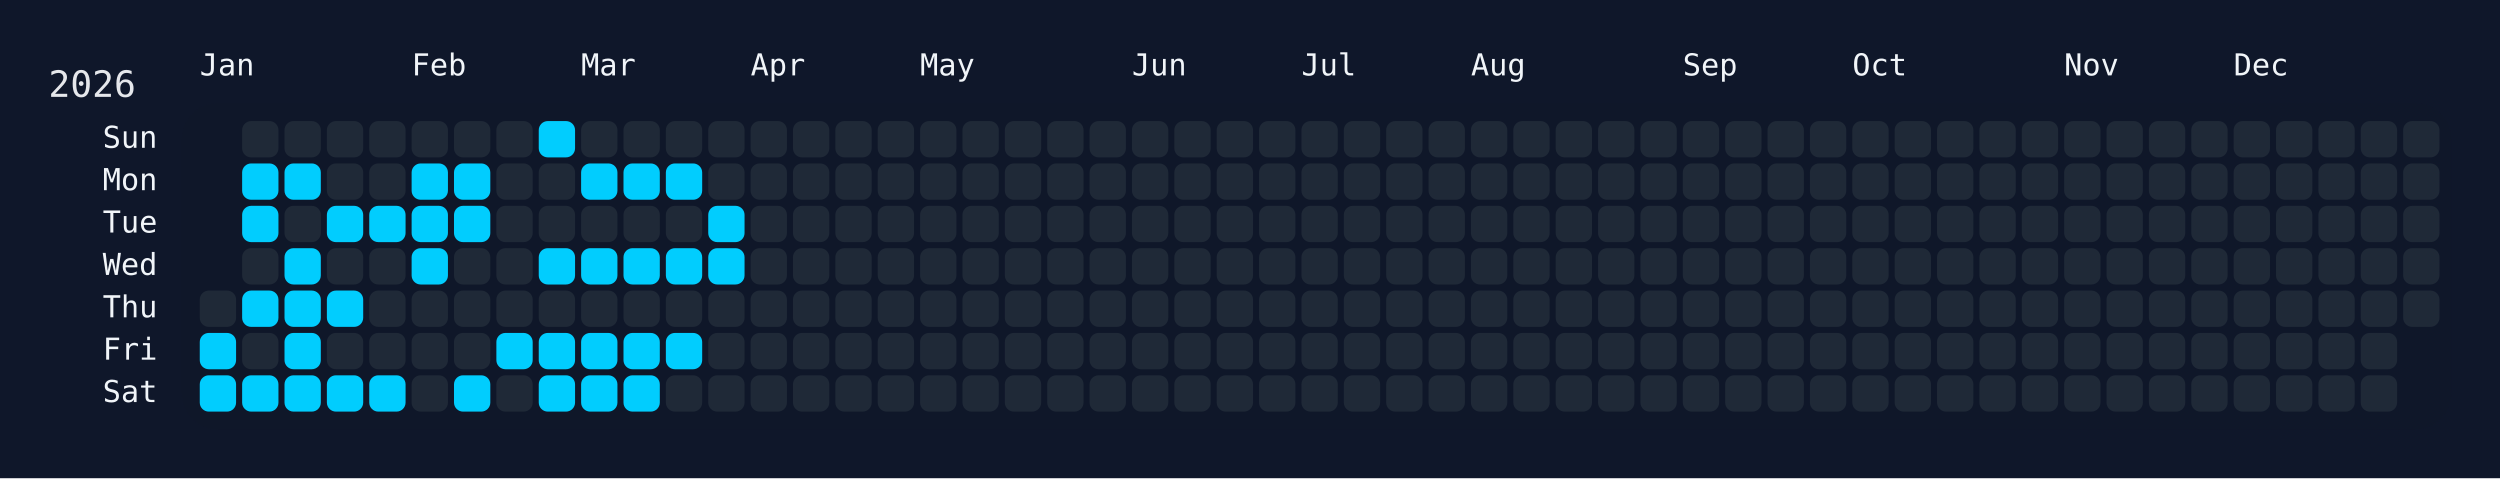
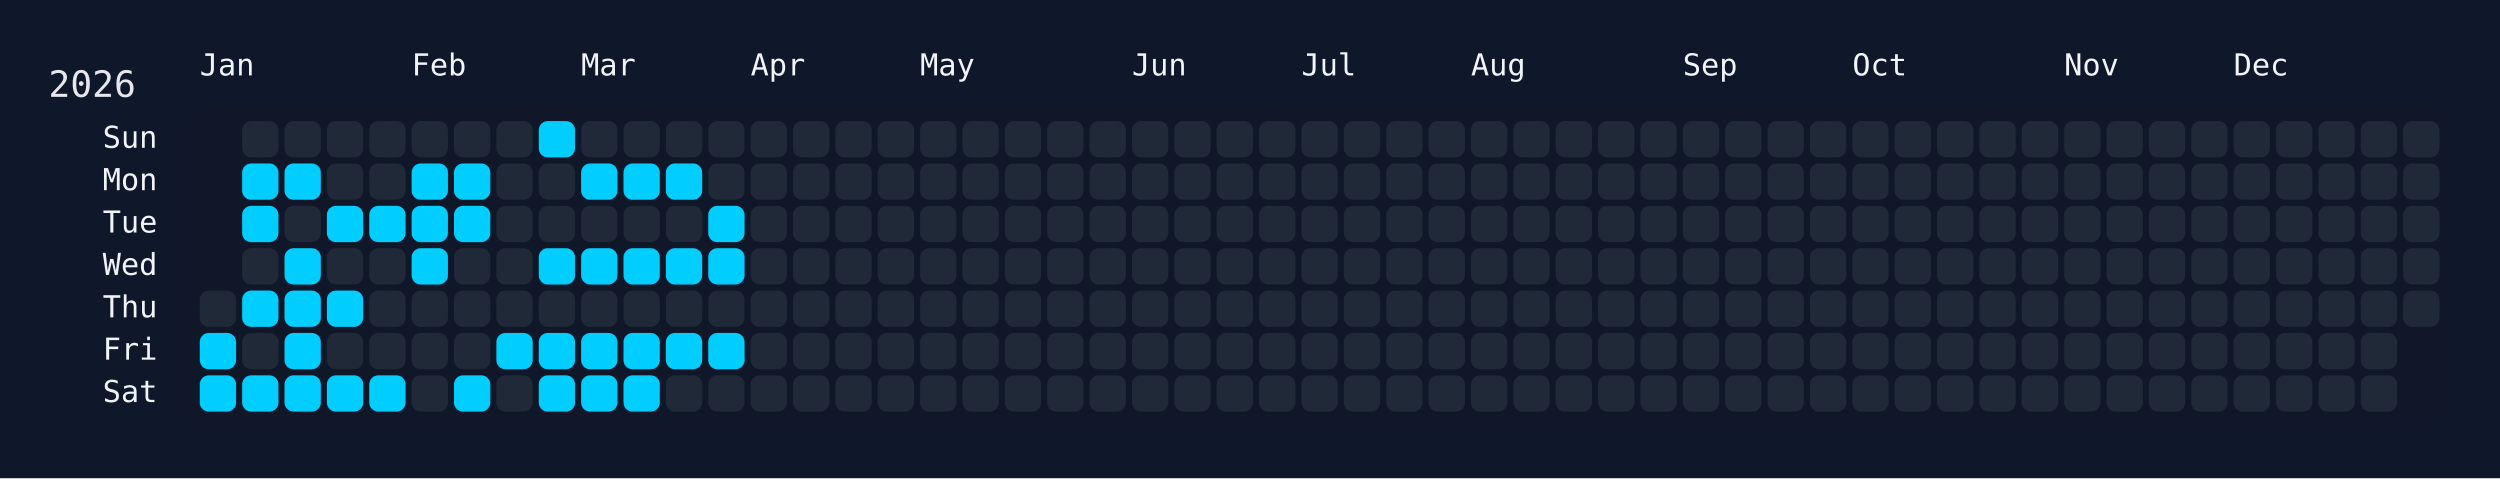
<svg xmlns="http://www.w3.org/2000/svg" width="826" height="158" viewBox="0 0 826 158">
  <rect width="826" height="158" fill="#0f172a" />
  <rect x="60" y="34" width="750" height="108" rx="12" ry="12" fill="rgba(15, 23, 42, 0.8)" />
  <text x="16" y="32" font-size="12" fill="#e5e7eb" font-family="JetBrains Mono, ui-monospace, SFMono-Regular, Menlo, Monaco, Consolas, monospace">2026</text>
  <text x="66" y="18" font-size="10" fill="#f1f5f9" font-family="JetBrains Mono, ui-monospace, SFMono-Regular, Menlo, Monaco, Consolas, monospace" dominant-baseline="hanging">Jan</text>
  <text x="136" y="18" font-size="10" fill="#f1f5f9" font-family="JetBrains Mono, ui-monospace, SFMono-Regular, Menlo, Monaco, Consolas, monospace" dominant-baseline="hanging">Feb</text>
  <text x="192" y="18" font-size="10" fill="#f1f5f9" font-family="JetBrains Mono, ui-monospace, SFMono-Regular, Menlo, Monaco, Consolas, monospace" dominant-baseline="hanging">Mar</text>
  <text x="248" y="18" font-size="10" fill="#f1f5f9" font-family="JetBrains Mono, ui-monospace, SFMono-Regular, Menlo, Monaco, Consolas, monospace" dominant-baseline="hanging">Apr</text>
  <text x="304" y="18" font-size="10" fill="#f1f5f9" font-family="JetBrains Mono, ui-monospace, SFMono-Regular, Menlo, Monaco, Consolas, monospace" dominant-baseline="hanging">May</text>
  <text x="374" y="18" font-size="10" fill="#f1f5f9" font-family="JetBrains Mono, ui-monospace, SFMono-Regular, Menlo, Monaco, Consolas, monospace" dominant-baseline="hanging">Jun</text>
  <text x="430" y="18" font-size="10" fill="#f1f5f9" font-family="JetBrains Mono, ui-monospace, SFMono-Regular, Menlo, Monaco, Consolas, monospace" dominant-baseline="hanging">Jul</text>
  <text x="486" y="18" font-size="10" fill="#f1f5f9" font-family="JetBrains Mono, ui-monospace, SFMono-Regular, Menlo, Monaco, Consolas, monospace" dominant-baseline="hanging">Aug</text>
  <text x="556" y="18" font-size="10" fill="#f1f5f9" font-family="JetBrains Mono, ui-monospace, SFMono-Regular, Menlo, Monaco, Consolas, monospace" dominant-baseline="hanging">Sep</text>
  <text x="612" y="18" font-size="10" fill="#f1f5f9" font-family="JetBrains Mono, ui-monospace, SFMono-Regular, Menlo, Monaco, Consolas, monospace" dominant-baseline="hanging">Oct</text>
  <text x="682" y="18" font-size="10" fill="#f1f5f9" font-family="JetBrains Mono, ui-monospace, SFMono-Regular, Menlo, Monaco, Consolas, monospace" dominant-baseline="hanging">Nov</text>
  <text x="738" y="18" font-size="10" fill="#f1f5f9" font-family="JetBrains Mono, ui-monospace, SFMono-Regular, Menlo, Monaco, Consolas, monospace" dominant-baseline="hanging">Dec</text>
  <text x="52" y="46.0" font-size="10" fill="#f1f5f9" font-family="JetBrains Mono, ui-monospace, SFMono-Regular, Menlo, Monaco, Consolas, monospace" text-anchor="end" dominant-baseline="middle">Sun</text>
  <text x="52" y="60.0" font-size="10" fill="#f1f5f9" font-family="JetBrains Mono, ui-monospace, SFMono-Regular, Menlo, Monaco, Consolas, monospace" text-anchor="end" dominant-baseline="middle">Mon</text>
  <text x="52" y="74.0" font-size="10" fill="#f1f5f9" font-family="JetBrains Mono, ui-monospace, SFMono-Regular, Menlo, Monaco, Consolas, monospace" text-anchor="end" dominant-baseline="middle">Tue</text>
  <text x="52" y="88.0" font-size="10" fill="#f1f5f9" font-family="JetBrains Mono, ui-monospace, SFMono-Regular, Menlo, Monaco, Consolas, monospace" text-anchor="end" dominant-baseline="middle">Wed</text>
  <text x="52" y="102.0" font-size="10" fill="#f1f5f9" font-family="JetBrains Mono, ui-monospace, SFMono-Regular, Menlo, Monaco, Consolas, monospace" text-anchor="end" dominant-baseline="middle">Thu</text>
  <text x="52" y="116.0" font-size="10" fill="#f1f5f9" font-family="JetBrains Mono, ui-monospace, SFMono-Regular, Menlo, Monaco, Consolas, monospace" text-anchor="end" dominant-baseline="middle">Fri</text>
  <text x="52" y="130.0" font-size="10" fill="#f1f5f9" font-family="JetBrains Mono, ui-monospace, SFMono-Regular, Menlo, Monaco, Consolas, monospace" text-anchor="end" dominant-baseline="middle">Sat</text>
  <g transform="translate(66,40)">
    <rect x="0" y="56" width="12" height="12" rx="3" ry="3" fill="#1f2937" data-date="2026-01-01" />
    <rect x="0" y="70" width="12" height="12" rx="3" ry="3" fill="#01cdfe" data-date="2026-01-02" />
    <rect x="0" y="84" width="12" height="12" rx="3" ry="3" fill="#01cdfe" data-date="2026-01-03" />
    <rect x="14" y="0" width="12" height="12" rx="3" ry="3" fill="#1f2937" data-date="2026-01-04" />
    <rect x="14" y="14" width="12" height="12" rx="3" ry="3" fill="#01cdfe" data-date="2026-01-05" />
    <rect x="14" y="28" width="12" height="12" rx="3" ry="3" fill="#01cdfe" data-date="2026-01-06" />
    <rect x="14" y="42" width="12" height="12" rx="3" ry="3" fill="#1f2937" data-date="2026-01-07" />
    <rect x="14" y="56" width="12" height="12" rx="3" ry="3" fill="#01cdfe" data-date="2026-01-08" />
    <rect x="14" y="70" width="12" height="12" rx="3" ry="3" fill="#1f2937" data-date="2026-01-09" />
    <rect x="14" y="84" width="12" height="12" rx="3" ry="3" fill="#01cdfe" data-date="2026-01-10" />
    <rect x="28" y="0" width="12" height="12" rx="3" ry="3" fill="#1f2937" data-date="2026-01-11" />
    <rect x="28" y="14" width="12" height="12" rx="3" ry="3" fill="#01cdfe" data-date="2026-01-12" />
    <rect x="28" y="28" width="12" height="12" rx="3" ry="3" fill="#1f2937" data-date="2026-01-13" />
    <rect x="28" y="42" width="12" height="12" rx="3" ry="3" fill="#01cdfe" data-date="2026-01-14" />
    <rect x="28" y="56" width="12" height="12" rx="3" ry="3" fill="#01cdfe" data-date="2026-01-15" />
    <rect x="28" y="70" width="12" height="12" rx="3" ry="3" fill="#01cdfe" data-date="2026-01-16" />
    <rect x="28" y="84" width="12" height="12" rx="3" ry="3" fill="#01cdfe" data-date="2026-01-17" />
    <rect x="42" y="0" width="12" height="12" rx="3" ry="3" fill="#1f2937" data-date="2026-01-18" />
    <rect x="42" y="14" width="12" height="12" rx="3" ry="3" fill="#1f2937" data-date="2026-01-19" />
    <rect x="42" y="28" width="12" height="12" rx="3" ry="3" fill="#01cdfe" data-date="2026-01-20" />
    <rect x="42" y="42" width="12" height="12" rx="3" ry="3" fill="#1f2937" data-date="2026-01-21" />
    <rect x="42" y="56" width="12" height="12" rx="3" ry="3" fill="#01cdfe" data-date="2026-01-22" />
    <rect x="42" y="70" width="12" height="12" rx="3" ry="3" fill="#1f2937" data-date="2026-01-23" />
    <rect x="42" y="84" width="12" height="12" rx="3" ry="3" fill="#01cdfe" data-date="2026-01-24" />
    <rect x="56" y="0" width="12" height="12" rx="3" ry="3" fill="#1f2937" data-date="2026-01-25" />
    <rect x="56" y="14" width="12" height="12" rx="3" ry="3" fill="#1f2937" data-date="2026-01-26" />
    <rect x="56" y="28" width="12" height="12" rx="3" ry="3" fill="#01cdfe" data-date="2026-01-27" />
    <rect x="56" y="42" width="12" height="12" rx="3" ry="3" fill="#1f2937" data-date="2026-01-28" />
    <rect x="56" y="56" width="12" height="12" rx="3" ry="3" fill="#1f2937" data-date="2026-01-29" />
    <rect x="56" y="70" width="12" height="12" rx="3" ry="3" fill="#1f2937" data-date="2026-01-30" />
    <rect x="56" y="84" width="12" height="12" rx="3" ry="3" fill="#01cdfe" data-date="2026-01-31" />
    <rect x="70" y="0" width="12" height="12" rx="3" ry="3" fill="#1f2937" data-date="2026-02-01" />
    <rect x="70" y="14" width="12" height="12" rx="3" ry="3" fill="#01cdfe" data-date="2026-02-02" />
    <rect x="70" y="28" width="12" height="12" rx="3" ry="3" fill="#01cdfe" data-date="2026-02-03" />
    <rect x="70" y="42" width="12" height="12" rx="3" ry="3" fill="#01cdfe" data-date="2026-02-04" />
    <rect x="70" y="56" width="12" height="12" rx="3" ry="3" fill="#1f2937" data-date="2026-02-05" />
    <rect x="70" y="70" width="12" height="12" rx="3" ry="3" fill="#1f2937" data-date="2026-02-06" />
    <rect x="70" y="84" width="12" height="12" rx="3" ry="3" fill="#1f2937" data-date="2026-02-07" />
    <rect x="84" y="0" width="12" height="12" rx="3" ry="3" fill="#1f2937" data-date="2026-02-08" />
    <rect x="84" y="14" width="12" height="12" rx="3" ry="3" fill="#01cdfe" data-date="2026-02-09" />
    <rect x="84" y="28" width="12" height="12" rx="3" ry="3" fill="#01cdfe" data-date="2026-02-10" />
    <rect x="84" y="42" width="12" height="12" rx="3" ry="3" fill="#1f2937" data-date="2026-02-11" />
    <rect x="84" y="56" width="12" height="12" rx="3" ry="3" fill="#1f2937" data-date="2026-02-12" />
    <rect x="84" y="70" width="12" height="12" rx="3" ry="3" fill="#1f2937" data-date="2026-02-13" />
    <rect x="84" y="84" width="12" height="12" rx="3" ry="3" fill="#01cdfe" data-date="2026-02-14" />
    <rect x="98" y="0" width="12" height="12" rx="3" ry="3" fill="#1f2937" data-date="2026-02-15" />
    <rect x="98" y="14" width="12" height="12" rx="3" ry="3" fill="#1f2937" data-date="2026-02-16" />
    <rect x="98" y="28" width="12" height="12" rx="3" ry="3" fill="#1f2937" data-date="2026-02-17" />
    <rect x="98" y="42" width="12" height="12" rx="3" ry="3" fill="#1f2937" data-date="2026-02-18" />
    <rect x="98" y="56" width="12" height="12" rx="3" ry="3" fill="#1f2937" data-date="2026-02-19" />
    <rect x="98" y="70" width="12" height="12" rx="3" ry="3" fill="#01cdfe" data-date="2026-02-20" />
    <rect x="98" y="84" width="12" height="12" rx="3" ry="3" fill="#1f2937" data-date="2026-02-21" />
    <rect x="112" y="0" width="12" height="12" rx="3" ry="3" fill="#01cdfe" data-date="2026-02-22" />
    <rect x="112" y="14" width="12" height="12" rx="3" ry="3" fill="#1f2937" data-date="2026-02-23" />
    <rect x="112" y="28" width="12" height="12" rx="3" ry="3" fill="#1f2937" data-date="2026-02-24" />
    <rect x="112" y="42" width="12" height="12" rx="3" ry="3" fill="#01cdfe" data-date="2026-02-25" />
    <rect x="112" y="56" width="12" height="12" rx="3" ry="3" fill="#1f2937" data-date="2026-02-26" />
    <rect x="112" y="70" width="12" height="12" rx="3" ry="3" fill="#01cdfe" data-date="2026-02-27" />
    <rect x="112" y="84" width="12" height="12" rx="3" ry="3" fill="#01cdfe" data-date="2026-02-28" />
    <rect x="126" y="0" width="12" height="12" rx="3" ry="3" fill="#1f2937" data-date="2026-03-01" />
    <rect x="126" y="14" width="12" height="12" rx="3" ry="3" fill="#01cdfe" data-date="2026-03-02" />
    <rect x="126" y="28" width="12" height="12" rx="3" ry="3" fill="#1f2937" data-date="2026-03-03" />
    <rect x="126" y="42" width="12" height="12" rx="3" ry="3" fill="#01cdfe" data-date="2026-03-04" />
    <rect x="126" y="56" width="12" height="12" rx="3" ry="3" fill="#1f2937" data-date="2026-03-05" />
    <rect x="126" y="70" width="12" height="12" rx="3" ry="3" fill="#01cdfe" data-date="2026-03-06" />
    <rect x="126" y="84" width="12" height="12" rx="3" ry="3" fill="#01cdfe" data-date="2026-03-07" />
    <rect x="140" y="0" width="12" height="12" rx="3" ry="3" fill="#1f2937" data-date="2026-03-08" />
    <rect x="140" y="14" width="12" height="12" rx="3" ry="3" fill="#01cdfe" data-date="2026-03-09" />
    <rect x="140" y="28" width="12" height="12" rx="3" ry="3" fill="#1f2937" data-date="2026-03-10" />
    <rect x="140" y="42" width="12" height="12" rx="3" ry="3" fill="#01cdfe" data-date="2026-03-11" />
    <rect x="140" y="56" width="12" height="12" rx="3" ry="3" fill="#1f2937" data-date="2026-03-12" />
    <rect x="140" y="70" width="12" height="12" rx="3" ry="3" fill="#01cdfe" data-date="2026-03-13" />
    <rect x="140" y="84" width="12" height="12" rx="3" ry="3" fill="#01cdfe" data-date="2026-03-14" />
    <rect x="154" y="0" width="12" height="12" rx="3" ry="3" fill="#1f2937" data-date="2026-03-15" />
    <rect x="154" y="14" width="12" height="12" rx="3" ry="3" fill="#01cdfe" data-date="2026-03-16" />
    <rect x="154" y="28" width="12" height="12" rx="3" ry="3" fill="#1f2937" data-date="2026-03-17" />
    <rect x="154" y="42" width="12" height="12" rx="3" ry="3" fill="#01cdfe" data-date="2026-03-18" />
    <rect x="154" y="56" width="12" height="12" rx="3" ry="3" fill="#1f2937" data-date="2026-03-19" />
    <rect x="154" y="70" width="12" height="12" rx="3" ry="3" fill="#01cdfe" data-date="2026-03-20" />
    <rect x="154" y="84" width="12" height="12" rx="3" ry="3" fill="#1f2937" data-date="2026-03-21" />
    <rect x="168" y="0" width="12" height="12" rx="3" ry="3" fill="#1f2937" data-date="2026-03-22" />
    <rect x="168" y="14" width="12" height="12" rx="3" ry="3" fill="#1f2937" data-date="2026-03-23" />
    <rect x="168" y="28" width="12" height="12" rx="3" ry="3" fill="#01cdfe" data-date="2026-03-24" />
    <rect x="168" y="42" width="12" height="12" rx="3" ry="3" fill="#01cdfe" data-date="2026-03-25" />
    <rect x="168" y="56" width="12" height="12" rx="3" ry="3" fill="#1f2937" data-date="2026-03-26" />
-     <rect x="168" y="70" width="12" height="12" rx="3" ry="3" fill="#1f2937" data-date="2026-03-27" />
+     <rect x="168" y="70" width="12" height="12" rx="3" ry="3" fill="#01cdfe" data-date="2026-03-27" />
    <rect x="168" y="84" width="12" height="12" rx="3" ry="3" fill="#1f2937" data-date="2026-03-28" />
    <rect x="182" y="0" width="12" height="12" rx="3" ry="3" fill="#1f2937" data-date="2026-03-29" />
    <rect x="182" y="14" width="12" height="12" rx="3" ry="3" fill="#1f2937" data-date="2026-03-30" />
    <rect x="182" y="28" width="12" height="12" rx="3" ry="3" fill="#1f2937" data-date="2026-03-31" />
    <rect x="182" y="42" width="12" height="12" rx="3" ry="3" fill="#1f2937" data-date="2026-04-01" />
    <rect x="182" y="56" width="12" height="12" rx="3" ry="3" fill="#1f2937" data-date="2026-04-02" />
    <rect x="182" y="70" width="12" height="12" rx="3" ry="3" fill="#1f2937" data-date="2026-04-03" />
    <rect x="182" y="84" width="12" height="12" rx="3" ry="3" fill="#1f2937" data-date="2026-04-04" />
    <rect x="196" y="0" width="12" height="12" rx="3" ry="3" fill="#1f2937" data-date="2026-04-05" />
    <rect x="196" y="14" width="12" height="12" rx="3" ry="3" fill="#1f2937" data-date="2026-04-06" />
    <rect x="196" y="28" width="12" height="12" rx="3" ry="3" fill="#1f2937" data-date="2026-04-07" />
    <rect x="196" y="42" width="12" height="12" rx="3" ry="3" fill="#1f2937" data-date="2026-04-08" />
    <rect x="196" y="56" width="12" height="12" rx="3" ry="3" fill="#1f2937" data-date="2026-04-09" />
    <rect x="196" y="70" width="12" height="12" rx="3" ry="3" fill="#1f2937" data-date="2026-04-10" />
    <rect x="196" y="84" width="12" height="12" rx="3" ry="3" fill="#1f2937" data-date="2026-04-11" />
    <rect x="210" y="0" width="12" height="12" rx="3" ry="3" fill="#1f2937" data-date="2026-04-12" />
    <rect x="210" y="14" width="12" height="12" rx="3" ry="3" fill="#1f2937" data-date="2026-04-13" />
    <rect x="210" y="28" width="12" height="12" rx="3" ry="3" fill="#1f2937" data-date="2026-04-14" />
    <rect x="210" y="42" width="12" height="12" rx="3" ry="3" fill="#1f2937" data-date="2026-04-15" />
    <rect x="210" y="56" width="12" height="12" rx="3" ry="3" fill="#1f2937" data-date="2026-04-16" />
    <rect x="210" y="70" width="12" height="12" rx="3" ry="3" fill="#1f2937" data-date="2026-04-17" />
    <rect x="210" y="84" width="12" height="12" rx="3" ry="3" fill="#1f2937" data-date="2026-04-18" />
    <rect x="224" y="0" width="12" height="12" rx="3" ry="3" fill="#1f2937" data-date="2026-04-19" />
    <rect x="224" y="14" width="12" height="12" rx="3" ry="3" fill="#1f2937" data-date="2026-04-20" />
    <rect x="224" y="28" width="12" height="12" rx="3" ry="3" fill="#1f2937" data-date="2026-04-21" />
    <rect x="224" y="42" width="12" height="12" rx="3" ry="3" fill="#1f2937" data-date="2026-04-22" />
    <rect x="224" y="56" width="12" height="12" rx="3" ry="3" fill="#1f2937" data-date="2026-04-23" />
    <rect x="224" y="70" width="12" height="12" rx="3" ry="3" fill="#1f2937" data-date="2026-04-24" />
    <rect x="224" y="84" width="12" height="12" rx="3" ry="3" fill="#1f2937" data-date="2026-04-25" />
    <rect x="238" y="0" width="12" height="12" rx="3" ry="3" fill="#1f2937" data-date="2026-04-26" />
    <rect x="238" y="14" width="12" height="12" rx="3" ry="3" fill="#1f2937" data-date="2026-04-27" />
    <rect x="238" y="28" width="12" height="12" rx="3" ry="3" fill="#1f2937" data-date="2026-04-28" />
    <rect x="238" y="42" width="12" height="12" rx="3" ry="3" fill="#1f2937" data-date="2026-04-29" />
    <rect x="238" y="56" width="12" height="12" rx="3" ry="3" fill="#1f2937" data-date="2026-04-30" />
    <rect x="238" y="70" width="12" height="12" rx="3" ry="3" fill="#1f2937" data-date="2026-05-01" />
    <rect x="238" y="84" width="12" height="12" rx="3" ry="3" fill="#1f2937" data-date="2026-05-02" />
    <rect x="252" y="0" width="12" height="12" rx="3" ry="3" fill="#1f2937" data-date="2026-05-03" />
    <rect x="252" y="14" width="12" height="12" rx="3" ry="3" fill="#1f2937" data-date="2026-05-04" />
    <rect x="252" y="28" width="12" height="12" rx="3" ry="3" fill="#1f2937" data-date="2026-05-05" />
    <rect x="252" y="42" width="12" height="12" rx="3" ry="3" fill="#1f2937" data-date="2026-05-06" />
    <rect x="252" y="56" width="12" height="12" rx="3" ry="3" fill="#1f2937" data-date="2026-05-07" />
    <rect x="252" y="70" width="12" height="12" rx="3" ry="3" fill="#1f2937" data-date="2026-05-08" />
    <rect x="252" y="84" width="12" height="12" rx="3" ry="3" fill="#1f2937" data-date="2026-05-09" />
    <rect x="266" y="0" width="12" height="12" rx="3" ry="3" fill="#1f2937" data-date="2026-05-10" />
    <rect x="266" y="14" width="12" height="12" rx="3" ry="3" fill="#1f2937" data-date="2026-05-11" />
    <rect x="266" y="28" width="12" height="12" rx="3" ry="3" fill="#1f2937" data-date="2026-05-12" />
    <rect x="266" y="42" width="12" height="12" rx="3" ry="3" fill="#1f2937" data-date="2026-05-13" />
    <rect x="266" y="56" width="12" height="12" rx="3" ry="3" fill="#1f2937" data-date="2026-05-14" />
    <rect x="266" y="70" width="12" height="12" rx="3" ry="3" fill="#1f2937" data-date="2026-05-15" />
    <rect x="266" y="84" width="12" height="12" rx="3" ry="3" fill="#1f2937" data-date="2026-05-16" />
    <rect x="280" y="0" width="12" height="12" rx="3" ry="3" fill="#1f2937" data-date="2026-05-17" />
    <rect x="280" y="14" width="12" height="12" rx="3" ry="3" fill="#1f2937" data-date="2026-05-18" />
    <rect x="280" y="28" width="12" height="12" rx="3" ry="3" fill="#1f2937" data-date="2026-05-19" />
    <rect x="280" y="42" width="12" height="12" rx="3" ry="3" fill="#1f2937" data-date="2026-05-20" />
    <rect x="280" y="56" width="12" height="12" rx="3" ry="3" fill="#1f2937" data-date="2026-05-21" />
    <rect x="280" y="70" width="12" height="12" rx="3" ry="3" fill="#1f2937" data-date="2026-05-22" />
    <rect x="280" y="84" width="12" height="12" rx="3" ry="3" fill="#1f2937" data-date="2026-05-23" />
    <rect x="294" y="0" width="12" height="12" rx="3" ry="3" fill="#1f2937" data-date="2026-05-24" />
    <rect x="294" y="14" width="12" height="12" rx="3" ry="3" fill="#1f2937" data-date="2026-05-25" />
    <rect x="294" y="28" width="12" height="12" rx="3" ry="3" fill="#1f2937" data-date="2026-05-26" />
    <rect x="294" y="42" width="12" height="12" rx="3" ry="3" fill="#1f2937" data-date="2026-05-27" />
    <rect x="294" y="56" width="12" height="12" rx="3" ry="3" fill="#1f2937" data-date="2026-05-28" />
    <rect x="294" y="70" width="12" height="12" rx="3" ry="3" fill="#1f2937" data-date="2026-05-29" />
    <rect x="294" y="84" width="12" height="12" rx="3" ry="3" fill="#1f2937" data-date="2026-05-30" />
    <rect x="308" y="0" width="12" height="12" rx="3" ry="3" fill="#1f2937" data-date="2026-05-31" />
    <rect x="308" y="14" width="12" height="12" rx="3" ry="3" fill="#1f2937" data-date="2026-06-01" />
    <rect x="308" y="28" width="12" height="12" rx="3" ry="3" fill="#1f2937" data-date="2026-06-02" />
    <rect x="308" y="42" width="12" height="12" rx="3" ry="3" fill="#1f2937" data-date="2026-06-03" />
    <rect x="308" y="56" width="12" height="12" rx="3" ry="3" fill="#1f2937" data-date="2026-06-04" />
    <rect x="308" y="70" width="12" height="12" rx="3" ry="3" fill="#1f2937" data-date="2026-06-05" />
    <rect x="308" y="84" width="12" height="12" rx="3" ry="3" fill="#1f2937" data-date="2026-06-06" />
    <rect x="322" y="0" width="12" height="12" rx="3" ry="3" fill="#1f2937" data-date="2026-06-07" />
    <rect x="322" y="14" width="12" height="12" rx="3" ry="3" fill="#1f2937" data-date="2026-06-08" />
    <rect x="322" y="28" width="12" height="12" rx="3" ry="3" fill="#1f2937" data-date="2026-06-09" />
    <rect x="322" y="42" width="12" height="12" rx="3" ry="3" fill="#1f2937" data-date="2026-06-10" />
    <rect x="322" y="56" width="12" height="12" rx="3" ry="3" fill="#1f2937" data-date="2026-06-11" />
    <rect x="322" y="70" width="12" height="12" rx="3" ry="3" fill="#1f2937" data-date="2026-06-12" />
    <rect x="322" y="84" width="12" height="12" rx="3" ry="3" fill="#1f2937" data-date="2026-06-13" />
    <rect x="336" y="0" width="12" height="12" rx="3" ry="3" fill="#1f2937" data-date="2026-06-14" />
    <rect x="336" y="14" width="12" height="12" rx="3" ry="3" fill="#1f2937" data-date="2026-06-15" />
    <rect x="336" y="28" width="12" height="12" rx="3" ry="3" fill="#1f2937" data-date="2026-06-16" />
    <rect x="336" y="42" width="12" height="12" rx="3" ry="3" fill="#1f2937" data-date="2026-06-17" />
    <rect x="336" y="56" width="12" height="12" rx="3" ry="3" fill="#1f2937" data-date="2026-06-18" />
    <rect x="336" y="70" width="12" height="12" rx="3" ry="3" fill="#1f2937" data-date="2026-06-19" />
    <rect x="336" y="84" width="12" height="12" rx="3" ry="3" fill="#1f2937" data-date="2026-06-20" />
    <rect x="350" y="0" width="12" height="12" rx="3" ry="3" fill="#1f2937" data-date="2026-06-21" />
    <rect x="350" y="14" width="12" height="12" rx="3" ry="3" fill="#1f2937" data-date="2026-06-22" />
    <rect x="350" y="28" width="12" height="12" rx="3" ry="3" fill="#1f2937" data-date="2026-06-23" />
    <rect x="350" y="42" width="12" height="12" rx="3" ry="3" fill="#1f2937" data-date="2026-06-24" />
    <rect x="350" y="56" width="12" height="12" rx="3" ry="3" fill="#1f2937" data-date="2026-06-25" />
    <rect x="350" y="70" width="12" height="12" rx="3" ry="3" fill="#1f2937" data-date="2026-06-26" />
    <rect x="350" y="84" width="12" height="12" rx="3" ry="3" fill="#1f2937" data-date="2026-06-27" />
    <rect x="364" y="0" width="12" height="12" rx="3" ry="3" fill="#1f2937" data-date="2026-06-28" />
    <rect x="364" y="14" width="12" height="12" rx="3" ry="3" fill="#1f2937" data-date="2026-06-29" />
    <rect x="364" y="28" width="12" height="12" rx="3" ry="3" fill="#1f2937" data-date="2026-06-30" />
    <rect x="364" y="42" width="12" height="12" rx="3" ry="3" fill="#1f2937" data-date="2026-07-01" />
    <rect x="364" y="56" width="12" height="12" rx="3" ry="3" fill="#1f2937" data-date="2026-07-02" />
    <rect x="364" y="70" width="12" height="12" rx="3" ry="3" fill="#1f2937" data-date="2026-07-03" />
    <rect x="364" y="84" width="12" height="12" rx="3" ry="3" fill="#1f2937" data-date="2026-07-04" />
    <rect x="378" y="0" width="12" height="12" rx="3" ry="3" fill="#1f2937" data-date="2026-07-05" />
    <rect x="378" y="14" width="12" height="12" rx="3" ry="3" fill="#1f2937" data-date="2026-07-06" />
    <rect x="378" y="28" width="12" height="12" rx="3" ry="3" fill="#1f2937" data-date="2026-07-07" />
    <rect x="378" y="42" width="12" height="12" rx="3" ry="3" fill="#1f2937" data-date="2026-07-08" />
    <rect x="378" y="56" width="12" height="12" rx="3" ry="3" fill="#1f2937" data-date="2026-07-09" />
    <rect x="378" y="70" width="12" height="12" rx="3" ry="3" fill="#1f2937" data-date="2026-07-10" />
    <rect x="378" y="84" width="12" height="12" rx="3" ry="3" fill="#1f2937" data-date="2026-07-11" />
    <rect x="392" y="0" width="12" height="12" rx="3" ry="3" fill="#1f2937" data-date="2026-07-12" />
    <rect x="392" y="14" width="12" height="12" rx="3" ry="3" fill="#1f2937" data-date="2026-07-13" />
    <rect x="392" y="28" width="12" height="12" rx="3" ry="3" fill="#1f2937" data-date="2026-07-14" />
    <rect x="392" y="42" width="12" height="12" rx="3" ry="3" fill="#1f2937" data-date="2026-07-15" />
    <rect x="392" y="56" width="12" height="12" rx="3" ry="3" fill="#1f2937" data-date="2026-07-16" />
    <rect x="392" y="70" width="12" height="12" rx="3" ry="3" fill="#1f2937" data-date="2026-07-17" />
    <rect x="392" y="84" width="12" height="12" rx="3" ry="3" fill="#1f2937" data-date="2026-07-18" />
    <rect x="406" y="0" width="12" height="12" rx="3" ry="3" fill="#1f2937" data-date="2026-07-19" />
    <rect x="406" y="14" width="12" height="12" rx="3" ry="3" fill="#1f2937" data-date="2026-07-20" />
    <rect x="406" y="28" width="12" height="12" rx="3" ry="3" fill="#1f2937" data-date="2026-07-21" />
    <rect x="406" y="42" width="12" height="12" rx="3" ry="3" fill="#1f2937" data-date="2026-07-22" />
    <rect x="406" y="56" width="12" height="12" rx="3" ry="3" fill="#1f2937" data-date="2026-07-23" />
    <rect x="406" y="70" width="12" height="12" rx="3" ry="3" fill="#1f2937" data-date="2026-07-24" />
    <rect x="406" y="84" width="12" height="12" rx="3" ry="3" fill="#1f2937" data-date="2026-07-25" />
    <rect x="420" y="0" width="12" height="12" rx="3" ry="3" fill="#1f2937" data-date="2026-07-26" />
    <rect x="420" y="14" width="12" height="12" rx="3" ry="3" fill="#1f2937" data-date="2026-07-27" />
    <rect x="420" y="28" width="12" height="12" rx="3" ry="3" fill="#1f2937" data-date="2026-07-28" />
    <rect x="420" y="42" width="12" height="12" rx="3" ry="3" fill="#1f2937" data-date="2026-07-29" />
    <rect x="420" y="56" width="12" height="12" rx="3" ry="3" fill="#1f2937" data-date="2026-07-30" />
    <rect x="420" y="70" width="12" height="12" rx="3" ry="3" fill="#1f2937" data-date="2026-07-31" />
    <rect x="420" y="84" width="12" height="12" rx="3" ry="3" fill="#1f2937" data-date="2026-08-01" />
    <rect x="434" y="0" width="12" height="12" rx="3" ry="3" fill="#1f2937" data-date="2026-08-02" />
    <rect x="434" y="14" width="12" height="12" rx="3" ry="3" fill="#1f2937" data-date="2026-08-03" />
    <rect x="434" y="28" width="12" height="12" rx="3" ry="3" fill="#1f2937" data-date="2026-08-04" />
    <rect x="434" y="42" width="12" height="12" rx="3" ry="3" fill="#1f2937" data-date="2026-08-05" />
    <rect x="434" y="56" width="12" height="12" rx="3" ry="3" fill="#1f2937" data-date="2026-08-06" />
    <rect x="434" y="70" width="12" height="12" rx="3" ry="3" fill="#1f2937" data-date="2026-08-07" />
    <rect x="434" y="84" width="12" height="12" rx="3" ry="3" fill="#1f2937" data-date="2026-08-08" />
    <rect x="448" y="0" width="12" height="12" rx="3" ry="3" fill="#1f2937" data-date="2026-08-09" />
    <rect x="448" y="14" width="12" height="12" rx="3" ry="3" fill="#1f2937" data-date="2026-08-10" />
    <rect x="448" y="28" width="12" height="12" rx="3" ry="3" fill="#1f2937" data-date="2026-08-11" />
    <rect x="448" y="42" width="12" height="12" rx="3" ry="3" fill="#1f2937" data-date="2026-08-12" />
    <rect x="448" y="56" width="12" height="12" rx="3" ry="3" fill="#1f2937" data-date="2026-08-13" />
    <rect x="448" y="70" width="12" height="12" rx="3" ry="3" fill="#1f2937" data-date="2026-08-14" />
    <rect x="448" y="84" width="12" height="12" rx="3" ry="3" fill="#1f2937" data-date="2026-08-15" />
    <rect x="462" y="0" width="12" height="12" rx="3" ry="3" fill="#1f2937" data-date="2026-08-16" />
    <rect x="462" y="14" width="12" height="12" rx="3" ry="3" fill="#1f2937" data-date="2026-08-17" />
    <rect x="462" y="28" width="12" height="12" rx="3" ry="3" fill="#1f2937" data-date="2026-08-18" />
    <rect x="462" y="42" width="12" height="12" rx="3" ry="3" fill="#1f2937" data-date="2026-08-19" />
    <rect x="462" y="56" width="12" height="12" rx="3" ry="3" fill="#1f2937" data-date="2026-08-20" />
    <rect x="462" y="70" width="12" height="12" rx="3" ry="3" fill="#1f2937" data-date="2026-08-21" />
    <rect x="462" y="84" width="12" height="12" rx="3" ry="3" fill="#1f2937" data-date="2026-08-22" />
    <rect x="476" y="0" width="12" height="12" rx="3" ry="3" fill="#1f2937" data-date="2026-08-23" />
    <rect x="476" y="14" width="12" height="12" rx="3" ry="3" fill="#1f2937" data-date="2026-08-24" />
    <rect x="476" y="28" width="12" height="12" rx="3" ry="3" fill="#1f2937" data-date="2026-08-25" />
    <rect x="476" y="42" width="12" height="12" rx="3" ry="3" fill="#1f2937" data-date="2026-08-26" />
    <rect x="476" y="56" width="12" height="12" rx="3" ry="3" fill="#1f2937" data-date="2026-08-27" />
    <rect x="476" y="70" width="12" height="12" rx="3" ry="3" fill="#1f2937" data-date="2026-08-28" />
    <rect x="476" y="84" width="12" height="12" rx="3" ry="3" fill="#1f2937" data-date="2026-08-29" />
    <rect x="490" y="0" width="12" height="12" rx="3" ry="3" fill="#1f2937" data-date="2026-08-30" />
    <rect x="490" y="14" width="12" height="12" rx="3" ry="3" fill="#1f2937" data-date="2026-08-31" />
    <rect x="490" y="28" width="12" height="12" rx="3" ry="3" fill="#1f2937" data-date="2026-09-01" />
    <rect x="490" y="42" width="12" height="12" rx="3" ry="3" fill="#1f2937" data-date="2026-09-02" />
    <rect x="490" y="56" width="12" height="12" rx="3" ry="3" fill="#1f2937" data-date="2026-09-03" />
    <rect x="490" y="70" width="12" height="12" rx="3" ry="3" fill="#1f2937" data-date="2026-09-04" />
    <rect x="490" y="84" width="12" height="12" rx="3" ry="3" fill="#1f2937" data-date="2026-09-05" />
    <rect x="504" y="0" width="12" height="12" rx="3" ry="3" fill="#1f2937" data-date="2026-09-06" />
    <rect x="504" y="14" width="12" height="12" rx="3" ry="3" fill="#1f2937" data-date="2026-09-07" />
    <rect x="504" y="28" width="12" height="12" rx="3" ry="3" fill="#1f2937" data-date="2026-09-08" />
    <rect x="504" y="42" width="12" height="12" rx="3" ry="3" fill="#1f2937" data-date="2026-09-09" />
    <rect x="504" y="56" width="12" height="12" rx="3" ry="3" fill="#1f2937" data-date="2026-09-10" />
    <rect x="504" y="70" width="12" height="12" rx="3" ry="3" fill="#1f2937" data-date="2026-09-11" />
    <rect x="504" y="84" width="12" height="12" rx="3" ry="3" fill="#1f2937" data-date="2026-09-12" />
    <rect x="518" y="0" width="12" height="12" rx="3" ry="3" fill="#1f2937" data-date="2026-09-13" />
    <rect x="518" y="14" width="12" height="12" rx="3" ry="3" fill="#1f2937" data-date="2026-09-14" />
    <rect x="518" y="28" width="12" height="12" rx="3" ry="3" fill="#1f2937" data-date="2026-09-15" />
    <rect x="518" y="42" width="12" height="12" rx="3" ry="3" fill="#1f2937" data-date="2026-09-16" />
    <rect x="518" y="56" width="12" height="12" rx="3" ry="3" fill="#1f2937" data-date="2026-09-17" />
    <rect x="518" y="70" width="12" height="12" rx="3" ry="3" fill="#1f2937" data-date="2026-09-18" />
    <rect x="518" y="84" width="12" height="12" rx="3" ry="3" fill="#1f2937" data-date="2026-09-19" />
    <rect x="532" y="0" width="12" height="12" rx="3" ry="3" fill="#1f2937" data-date="2026-09-20" />
    <rect x="532" y="14" width="12" height="12" rx="3" ry="3" fill="#1f2937" data-date="2026-09-21" />
    <rect x="532" y="28" width="12" height="12" rx="3" ry="3" fill="#1f2937" data-date="2026-09-22" />
    <rect x="532" y="42" width="12" height="12" rx="3" ry="3" fill="#1f2937" data-date="2026-09-23" />
    <rect x="532" y="56" width="12" height="12" rx="3" ry="3" fill="#1f2937" data-date="2026-09-24" />
    <rect x="532" y="70" width="12" height="12" rx="3" ry="3" fill="#1f2937" data-date="2026-09-25" />
    <rect x="532" y="84" width="12" height="12" rx="3" ry="3" fill="#1f2937" data-date="2026-09-26" />
    <rect x="546" y="0" width="12" height="12" rx="3" ry="3" fill="#1f2937" data-date="2026-09-27" />
    <rect x="546" y="14" width="12" height="12" rx="3" ry="3" fill="#1f2937" data-date="2026-09-28" />
    <rect x="546" y="28" width="12" height="12" rx="3" ry="3" fill="#1f2937" data-date="2026-09-29" />
    <rect x="546" y="42" width="12" height="12" rx="3" ry="3" fill="#1f2937" data-date="2026-09-30" />
    <rect x="546" y="56" width="12" height="12" rx="3" ry="3" fill="#1f2937" data-date="2026-10-01" />
    <rect x="546" y="70" width="12" height="12" rx="3" ry="3" fill="#1f2937" data-date="2026-10-02" />
    <rect x="546" y="84" width="12" height="12" rx="3" ry="3" fill="#1f2937" data-date="2026-10-03" />
    <rect x="560" y="0" width="12" height="12" rx="3" ry="3" fill="#1f2937" data-date="2026-10-04" />
    <rect x="560" y="14" width="12" height="12" rx="3" ry="3" fill="#1f2937" data-date="2026-10-05" />
    <rect x="560" y="28" width="12" height="12" rx="3" ry="3" fill="#1f2937" data-date="2026-10-06" />
    <rect x="560" y="42" width="12" height="12" rx="3" ry="3" fill="#1f2937" data-date="2026-10-07" />
    <rect x="560" y="56" width="12" height="12" rx="3" ry="3" fill="#1f2937" data-date="2026-10-08" />
    <rect x="560" y="70" width="12" height="12" rx="3" ry="3" fill="#1f2937" data-date="2026-10-09" />
    <rect x="560" y="84" width="12" height="12" rx="3" ry="3" fill="#1f2937" data-date="2026-10-10" />
    <rect x="574" y="0" width="12" height="12" rx="3" ry="3" fill="#1f2937" data-date="2026-10-11" />
    <rect x="574" y="14" width="12" height="12" rx="3" ry="3" fill="#1f2937" data-date="2026-10-12" />
    <rect x="574" y="28" width="12" height="12" rx="3" ry="3" fill="#1f2937" data-date="2026-10-13" />
    <rect x="574" y="42" width="12" height="12" rx="3" ry="3" fill="#1f2937" data-date="2026-10-14" />
    <rect x="574" y="56" width="12" height="12" rx="3" ry="3" fill="#1f2937" data-date="2026-10-15" />
    <rect x="574" y="70" width="12" height="12" rx="3" ry="3" fill="#1f2937" data-date="2026-10-16" />
    <rect x="574" y="84" width="12" height="12" rx="3" ry="3" fill="#1f2937" data-date="2026-10-17" />
    <rect x="588" y="0" width="12" height="12" rx="3" ry="3" fill="#1f2937" data-date="2026-10-18" />
    <rect x="588" y="14" width="12" height="12" rx="3" ry="3" fill="#1f2937" data-date="2026-10-19" />
    <rect x="588" y="28" width="12" height="12" rx="3" ry="3" fill="#1f2937" data-date="2026-10-20" />
    <rect x="588" y="42" width="12" height="12" rx="3" ry="3" fill="#1f2937" data-date="2026-10-21" />
    <rect x="588" y="56" width="12" height="12" rx="3" ry="3" fill="#1f2937" data-date="2026-10-22" />
    <rect x="588" y="70" width="12" height="12" rx="3" ry="3" fill="#1f2937" data-date="2026-10-23" />
    <rect x="588" y="84" width="12" height="12" rx="3" ry="3" fill="#1f2937" data-date="2026-10-24" />
    <rect x="602" y="0" width="12" height="12" rx="3" ry="3" fill="#1f2937" data-date="2026-10-25" />
    <rect x="602" y="14" width="12" height="12" rx="3" ry="3" fill="#1f2937" data-date="2026-10-26" />
    <rect x="602" y="28" width="12" height="12" rx="3" ry="3" fill="#1f2937" data-date="2026-10-27" />
    <rect x="602" y="42" width="12" height="12" rx="3" ry="3" fill="#1f2937" data-date="2026-10-28" />
    <rect x="602" y="56" width="12" height="12" rx="3" ry="3" fill="#1f2937" data-date="2026-10-29" />
    <rect x="602" y="70" width="12" height="12" rx="3" ry="3" fill="#1f2937" data-date="2026-10-30" />
    <rect x="602" y="84" width="12" height="12" rx="3" ry="3" fill="#1f2937" data-date="2026-10-31" />
    <rect x="616" y="0" width="12" height="12" rx="3" ry="3" fill="#1f2937" data-date="2026-11-01" />
    <rect x="616" y="14" width="12" height="12" rx="3" ry="3" fill="#1f2937" data-date="2026-11-02" />
    <rect x="616" y="28" width="12" height="12" rx="3" ry="3" fill="#1f2937" data-date="2026-11-03" />
    <rect x="616" y="42" width="12" height="12" rx="3" ry="3" fill="#1f2937" data-date="2026-11-04" />
    <rect x="616" y="56" width="12" height="12" rx="3" ry="3" fill="#1f2937" data-date="2026-11-05" />
    <rect x="616" y="70" width="12" height="12" rx="3" ry="3" fill="#1f2937" data-date="2026-11-06" />
    <rect x="616" y="84" width="12" height="12" rx="3" ry="3" fill="#1f2937" data-date="2026-11-07" />
    <rect x="630" y="0" width="12" height="12" rx="3" ry="3" fill="#1f2937" data-date="2026-11-08" />
    <rect x="630" y="14" width="12" height="12" rx="3" ry="3" fill="#1f2937" data-date="2026-11-09" />
    <rect x="630" y="28" width="12" height="12" rx="3" ry="3" fill="#1f2937" data-date="2026-11-10" />
    <rect x="630" y="42" width="12" height="12" rx="3" ry="3" fill="#1f2937" data-date="2026-11-11" />
    <rect x="630" y="56" width="12" height="12" rx="3" ry="3" fill="#1f2937" data-date="2026-11-12" />
    <rect x="630" y="70" width="12" height="12" rx="3" ry="3" fill="#1f2937" data-date="2026-11-13" />
    <rect x="630" y="84" width="12" height="12" rx="3" ry="3" fill="#1f2937" data-date="2026-11-14" />
    <rect x="644" y="0" width="12" height="12" rx="3" ry="3" fill="#1f2937" data-date="2026-11-15" />
    <rect x="644" y="14" width="12" height="12" rx="3" ry="3" fill="#1f2937" data-date="2026-11-16" />
    <rect x="644" y="28" width="12" height="12" rx="3" ry="3" fill="#1f2937" data-date="2026-11-17" />
    <rect x="644" y="42" width="12" height="12" rx="3" ry="3" fill="#1f2937" data-date="2026-11-18" />
    <rect x="644" y="56" width="12" height="12" rx="3" ry="3" fill="#1f2937" data-date="2026-11-19" />
    <rect x="644" y="70" width="12" height="12" rx="3" ry="3" fill="#1f2937" data-date="2026-11-20" />
    <rect x="644" y="84" width="12" height="12" rx="3" ry="3" fill="#1f2937" data-date="2026-11-21" />
    <rect x="658" y="0" width="12" height="12" rx="3" ry="3" fill="#1f2937" data-date="2026-11-22" />
    <rect x="658" y="14" width="12" height="12" rx="3" ry="3" fill="#1f2937" data-date="2026-11-23" />
    <rect x="658" y="28" width="12" height="12" rx="3" ry="3" fill="#1f2937" data-date="2026-11-24" />
    <rect x="658" y="42" width="12" height="12" rx="3" ry="3" fill="#1f2937" data-date="2026-11-25" />
    <rect x="658" y="56" width="12" height="12" rx="3" ry="3" fill="#1f2937" data-date="2026-11-26" />
    <rect x="658" y="70" width="12" height="12" rx="3" ry="3" fill="#1f2937" data-date="2026-11-27" />
    <rect x="658" y="84" width="12" height="12" rx="3" ry="3" fill="#1f2937" data-date="2026-11-28" />
    <rect x="672" y="0" width="12" height="12" rx="3" ry="3" fill="#1f2937" data-date="2026-11-29" />
    <rect x="672" y="14" width="12" height="12" rx="3" ry="3" fill="#1f2937" data-date="2026-11-30" />
    <rect x="672" y="28" width="12" height="12" rx="3" ry="3" fill="#1f2937" data-date="2026-12-01" />
    <rect x="672" y="42" width="12" height="12" rx="3" ry="3" fill="#1f2937" data-date="2026-12-02" />
    <rect x="672" y="56" width="12" height="12" rx="3" ry="3" fill="#1f2937" data-date="2026-12-03" />
    <rect x="672" y="70" width="12" height="12" rx="3" ry="3" fill="#1f2937" data-date="2026-12-04" />
    <rect x="672" y="84" width="12" height="12" rx="3" ry="3" fill="#1f2937" data-date="2026-12-05" />
    <rect x="686" y="0" width="12" height="12" rx="3" ry="3" fill="#1f2937" data-date="2026-12-06" />
    <rect x="686" y="14" width="12" height="12" rx="3" ry="3" fill="#1f2937" data-date="2026-12-07" />
    <rect x="686" y="28" width="12" height="12" rx="3" ry="3" fill="#1f2937" data-date="2026-12-08" />
    <rect x="686" y="42" width="12" height="12" rx="3" ry="3" fill="#1f2937" data-date="2026-12-09" />
    <rect x="686" y="56" width="12" height="12" rx="3" ry="3" fill="#1f2937" data-date="2026-12-10" />
    <rect x="686" y="70" width="12" height="12" rx="3" ry="3" fill="#1f2937" data-date="2026-12-11" />
    <rect x="686" y="84" width="12" height="12" rx="3" ry="3" fill="#1f2937" data-date="2026-12-12" />
    <rect x="700" y="0" width="12" height="12" rx="3" ry="3" fill="#1f2937" data-date="2026-12-13" />
    <rect x="700" y="14" width="12" height="12" rx="3" ry="3" fill="#1f2937" data-date="2026-12-14" />
    <rect x="700" y="28" width="12" height="12" rx="3" ry="3" fill="#1f2937" data-date="2026-12-15" />
    <rect x="700" y="42" width="12" height="12" rx="3" ry="3" fill="#1f2937" data-date="2026-12-16" />
    <rect x="700" y="56" width="12" height="12" rx="3" ry="3" fill="#1f2937" data-date="2026-12-17" />
    <rect x="700" y="70" width="12" height="12" rx="3" ry="3" fill="#1f2937" data-date="2026-12-18" />
    <rect x="700" y="84" width="12" height="12" rx="3" ry="3" fill="#1f2937" data-date="2026-12-19" />
    <rect x="714" y="0" width="12" height="12" rx="3" ry="3" fill="#1f2937" data-date="2026-12-20" />
    <rect x="714" y="14" width="12" height="12" rx="3" ry="3" fill="#1f2937" data-date="2026-12-21" />
    <rect x="714" y="28" width="12" height="12" rx="3" ry="3" fill="#1f2937" data-date="2026-12-22" />
    <rect x="714" y="42" width="12" height="12" rx="3" ry="3" fill="#1f2937" data-date="2026-12-23" />
    <rect x="714" y="56" width="12" height="12" rx="3" ry="3" fill="#1f2937" data-date="2026-12-24" />
    <rect x="714" y="70" width="12" height="12" rx="3" ry="3" fill="#1f2937" data-date="2026-12-25" />
    <rect x="714" y="84" width="12" height="12" rx="3" ry="3" fill="#1f2937" data-date="2026-12-26" />
    <rect x="728" y="0" width="12" height="12" rx="3" ry="3" fill="#1f2937" data-date="2026-12-27" />
    <rect x="728" y="14" width="12" height="12" rx="3" ry="3" fill="#1f2937" data-date="2026-12-28" />
    <rect x="728" y="28" width="12" height="12" rx="3" ry="3" fill="#1f2937" data-date="2026-12-29" />
    <rect x="728" y="42" width="12" height="12" rx="3" ry="3" fill="#1f2937" data-date="2026-12-30" />
    <rect x="728" y="56" width="12" height="12" rx="3" ry="3" fill="#1f2937" data-date="2026-12-31" />
  </g>
</svg>
